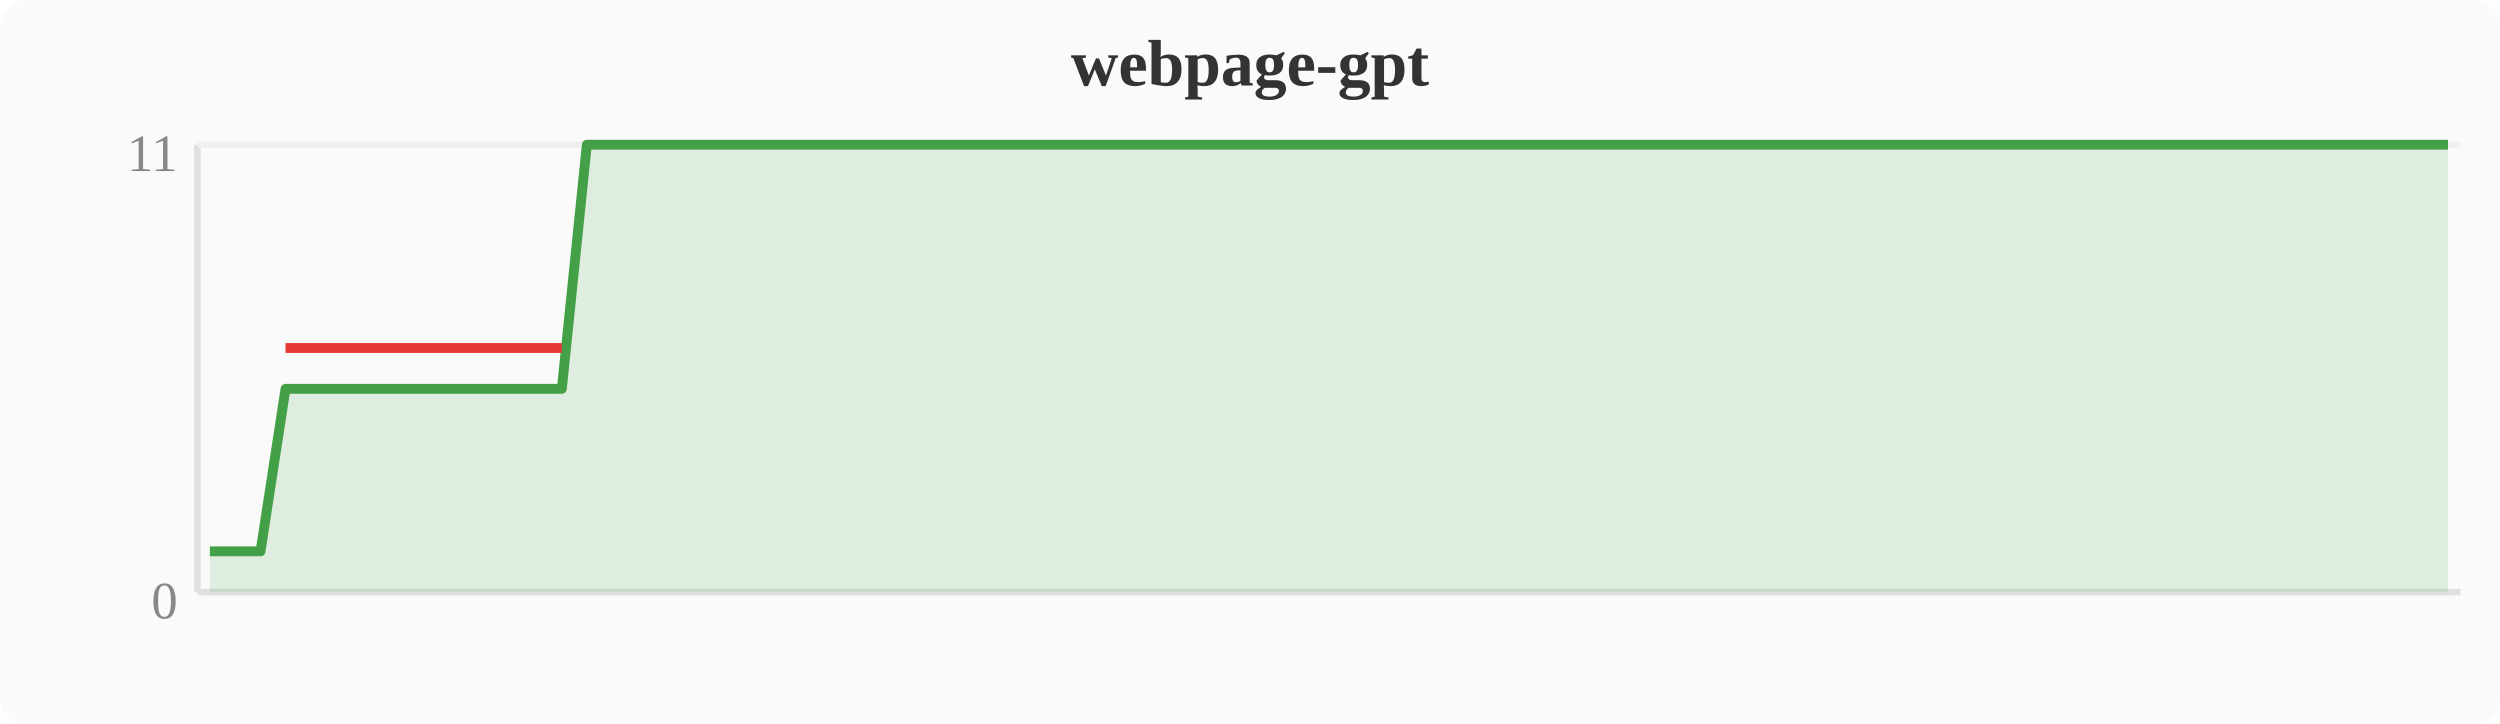
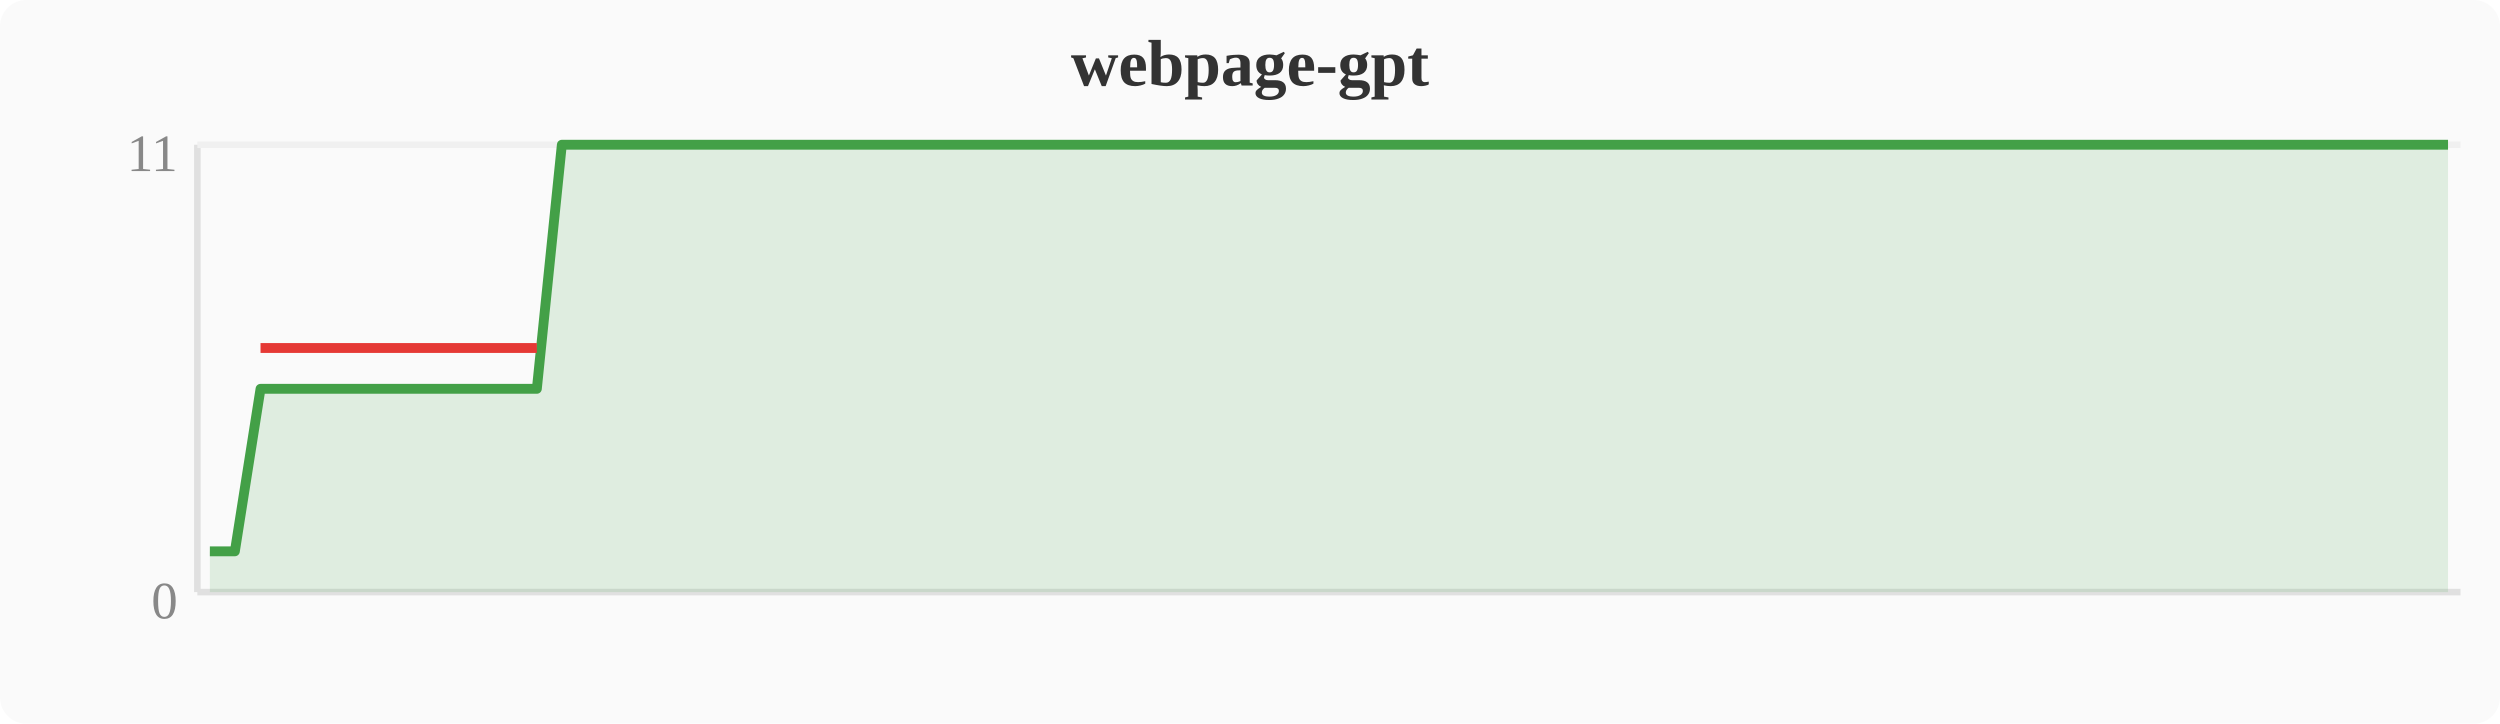
<svg xmlns="http://www.w3.org/2000/svg" width="380" height="110" viewBox="0 0 380 110">
  <rect width="380" height="110" fill="#fafafa" rx="4" />
  <text x="190" y="13" text-anchor="middle" font-size="10" font-weight="bold" fill="#333">webpage-gpt</text>
  <line x1="30" y1="22" x2="30" y2="90" stroke="#e0e0e0" stroke-width="1" />
  <line x1="30" y1="90" x2="374" y2="90" stroke="#e0e0e0" stroke-width="1" />
  <line x1="30" y1="22" x2="374" y2="22" stroke="#f0f0f0" stroke-width="1" />
  <text x="27" y="94" text-anchor="end" font-size="8" fill="#888">0</text>
  <text x="27" y="26" text-anchor="end" font-size="8" fill="#888">11</text>
-   <polygon points="31.9,83.8 35.7,83.8 39.6,83.8 43.4,59.1 47.2,59.1 51.0,59.1 54.8,59.1 58.7,59.1 62.5,59.1 66.3,59.1 70.1,59.1 74.0,59.1 77.8,59.1 81.6,59.1 85.4,59.1 89.2,22.0 93.1,22.0 96.9,22.0 100.7,22.0 104.5,22.0 108.4,22.0 112.2,22.0 116.0,22.0 119.8,22.0 123.6,22.0 127.5,22.0 131.3,22.0 135.1,22.0 138.9,22.0 142.8,22.0 146.6,22.0 150.4,22.0 154.2,22.0 158.0,22.0 161.9,22.0 165.7,22.0 169.5,22.0 173.3,22.0 177.2,22.0 181.0,22.0 184.8,22.0 188.6,22.0 192.4,22.0 196.3,22.0 200.1,22.0 203.9,22.0 207.7,22.0 211.6,22.0 215.4,22.0 219.2,22.0 223.0,22.0 226.8,22.0 230.7,22.0 234.5,22.0 238.3,22.0 242.1,22.0 246.0,22.0 249.8,22.0 253.6,22.0 257.4,22.0 261.2,22.0 265.1,22.0 268.9,22.0 272.7,22.0 276.5,22.0 280.4,22.0 284.2,22.0 288.0,22.0 291.8,22.0 295.6,22.0 299.5,22.0 303.3,22.0 307.1,22.0 310.9,22.0 314.8,22.0 318.6,22.0 322.4,22.0 326.2,22.0 330.0,22.0 333.9,22.0 337.7,22.0 341.5,22.0 345.3,22.0 349.2,22.0 353.0,22.0 356.8,22.0 360.6,22.0 364.4,22.0 368.3,22.0 372.1,22.0 372.1,90 31.9,90" fill="#43a047" opacity="0.15" />
-   <polyline points="31.9,83.8 35.7,83.8 39.6,83.8 43.4,59.1 47.2,59.1 51.0,59.1 54.8,59.1 58.7,59.1 62.5,59.1 66.3,59.1 70.1,59.1 74.0,59.1 77.8,59.1 81.6,59.1 85.4,59.1 89.2,22.0 93.1,22.0 96.9,22.0 100.7,22.0 104.5,22.0 108.4,22.0 112.2,22.0 116.0,22.0 119.8,22.0 123.6,22.0 127.5,22.0 131.3,22.0 135.1,22.0 138.9,22.0 142.8,22.0 146.6,22.0 150.4,22.0 154.2,22.0 158.0,22.0 161.9,22.0 165.7,22.0 169.5,22.0 173.3,22.0 177.2,22.0 181.0,22.0 184.8,22.0 188.6,22.0 192.4,22.0 196.3,22.0 200.1,22.0 203.9,22.0 207.7,22.0 211.6,22.0 215.4,22.0 219.2,22.0 223.0,22.0 226.8,22.0 230.7,22.0 234.5,22.0 238.3,22.0 242.1,22.0 246.0,22.0 249.8,22.0 253.6,22.0 257.4,22.0 261.2,22.0 265.1,22.0 268.9,22.0 272.7,22.0 276.5,22.0 280.4,22.0 284.2,22.0 288.0,22.0 291.8,22.0 295.6,22.0 299.5,22.0 303.3,22.0 307.1,22.0 310.9,22.0 314.8,22.0 318.6,22.0 322.4,22.0 326.2,22.0 330.0,22.0 333.9,22.0 337.7,22.0 341.5,22.0 345.3,22.0 349.2,22.0 353.0,22.0 356.8,22.0 360.6,22.0 364.4,22.0 368.3,22.0 372.1,22.0" fill="none" stroke="#43a047" stroke-width="1.5" stroke-linejoin="round" />
-   <polyline points="43.4,52.9 47.2,52.9 51.0,52.9 54.8,52.9 58.7,52.9 62.5,52.9 66.3,52.9 70.1,52.9 74.0,52.9 77.8,52.9 81.6,52.9 85.4,52.9" fill="none" stroke="#e53935" stroke-width="1.5" stroke-linejoin="round" />
+   <polygon points="31.9,83.8 35.7,83.8 39.6,59.1 43.4,59.1 47.2,59.1 51.0,59.1 54.8,59.1 58.7,59.1 62.5,59.1 66.3,59.1 70.1,59.1 74.0,59.1 77.8,59.1 81.6,59.1 85.4,22.0 89.2,22.0 93.1,22.0 96.9,22.0 100.7,22.0 104.5,22.0 108.4,22.0 112.2,22.0 116.0,22.0 119.8,22.0 123.6,22.0 127.5,22.0 131.3,22.0 135.1,22.0 138.9,22.0 142.8,22.0 146.6,22.0 150.4,22.0 154.2,22.0 158.0,22.0 161.9,22.0 165.7,22.0 169.5,22.0 173.3,22.0 177.2,22.0 181.0,22.0 184.8,22.0 188.6,22.0 192.4,22.0 196.3,22.0 200.1,22.0 203.9,22.0 207.7,22.0 211.6,22.0 215.4,22.0 219.2,22.0 223.0,22.0 226.8,22.0 230.7,22.0 234.5,22.0 238.3,22.0 242.1,22.0 246.0,22.0 249.8,22.0 253.6,22.0 257.4,22.0 261.2,22.0 265.1,22.0 268.9,22.0 272.7,22.0 276.5,22.0 280.4,22.0 284.2,22.0 288.0,22.0 291.8,22.0 295.6,22.0 299.5,22.0 303.3,22.0 307.1,22.0 310.9,22.0 314.8,22.0 318.6,22.0 322.4,22.0 326.2,22.0 330.0,22.0 333.9,22.0 337.7,22.0 341.5,22.0 345.3,22.0 349.2,22.0 353.0,22.0 356.8,22.0 360.6,22.0 364.4,22.0 368.3,22.0 372.1,22.0 372.1,90 31.9,90" fill="#43a047" opacity="0.15" />
+   <polyline points="31.9,83.8 35.7,83.8 39.6,59.1 43.4,59.1 47.2,59.1 51.0,59.1 54.8,59.1 58.7,59.1 62.5,59.1 66.3,59.1 70.1,59.1 74.0,59.1 77.8,59.1 81.6,59.1 85.4,22.0 89.2,22.0 93.1,22.0 96.9,22.0 100.7,22.0 104.5,22.0 108.4,22.0 112.2,22.0 116.0,22.0 119.8,22.0 123.6,22.0 127.5,22.0 131.3,22.0 135.1,22.0 138.9,22.0 142.8,22.0 146.6,22.0 150.4,22.0 154.2,22.0 158.0,22.0 161.9,22.0 165.7,22.0 169.5,22.0 173.3,22.0 177.2,22.0 181.0,22.0 184.8,22.0 188.6,22.0 192.4,22.0 196.3,22.0 200.1,22.0 203.9,22.0 207.7,22.0 211.6,22.0 215.4,22.0 219.2,22.0 223.0,22.0 226.8,22.0 230.7,22.0 234.5,22.0 238.3,22.0 242.1,22.0 246.0,22.0 249.8,22.0 253.6,22.0 257.4,22.0 261.2,22.0 265.1,22.0 268.9,22.0 272.7,22.0 276.5,22.0 280.4,22.0 284.2,22.0 288.0,22.0 291.8,22.0 295.6,22.0 299.5,22.0 303.3,22.0 307.1,22.0 310.9,22.0 314.8,22.0 318.6,22.0 322.4,22.0 326.2,22.0 330.0,22.0 333.9,22.0 337.7,22.0 341.5,22.0 345.3,22.0 349.2,22.0 353.0,22.0 356.8,22.0 360.6,22.0 364.4,22.0 368.3,22.0 372.1,22.0" fill="none" stroke="#43a047" stroke-width="1.5" stroke-linejoin="round" />
+   <polyline points="39.6,52.9 43.4,52.9 47.2,52.9 51.0,52.9 54.8,52.9 58.7,52.9 62.5,52.9 66.3,52.9 70.1,52.9 74.0,52.9 77.8,52.9 81.6,52.9" fill="none" stroke="#e53935" stroke-width="1.5" stroke-linejoin="round" />
</svg>
